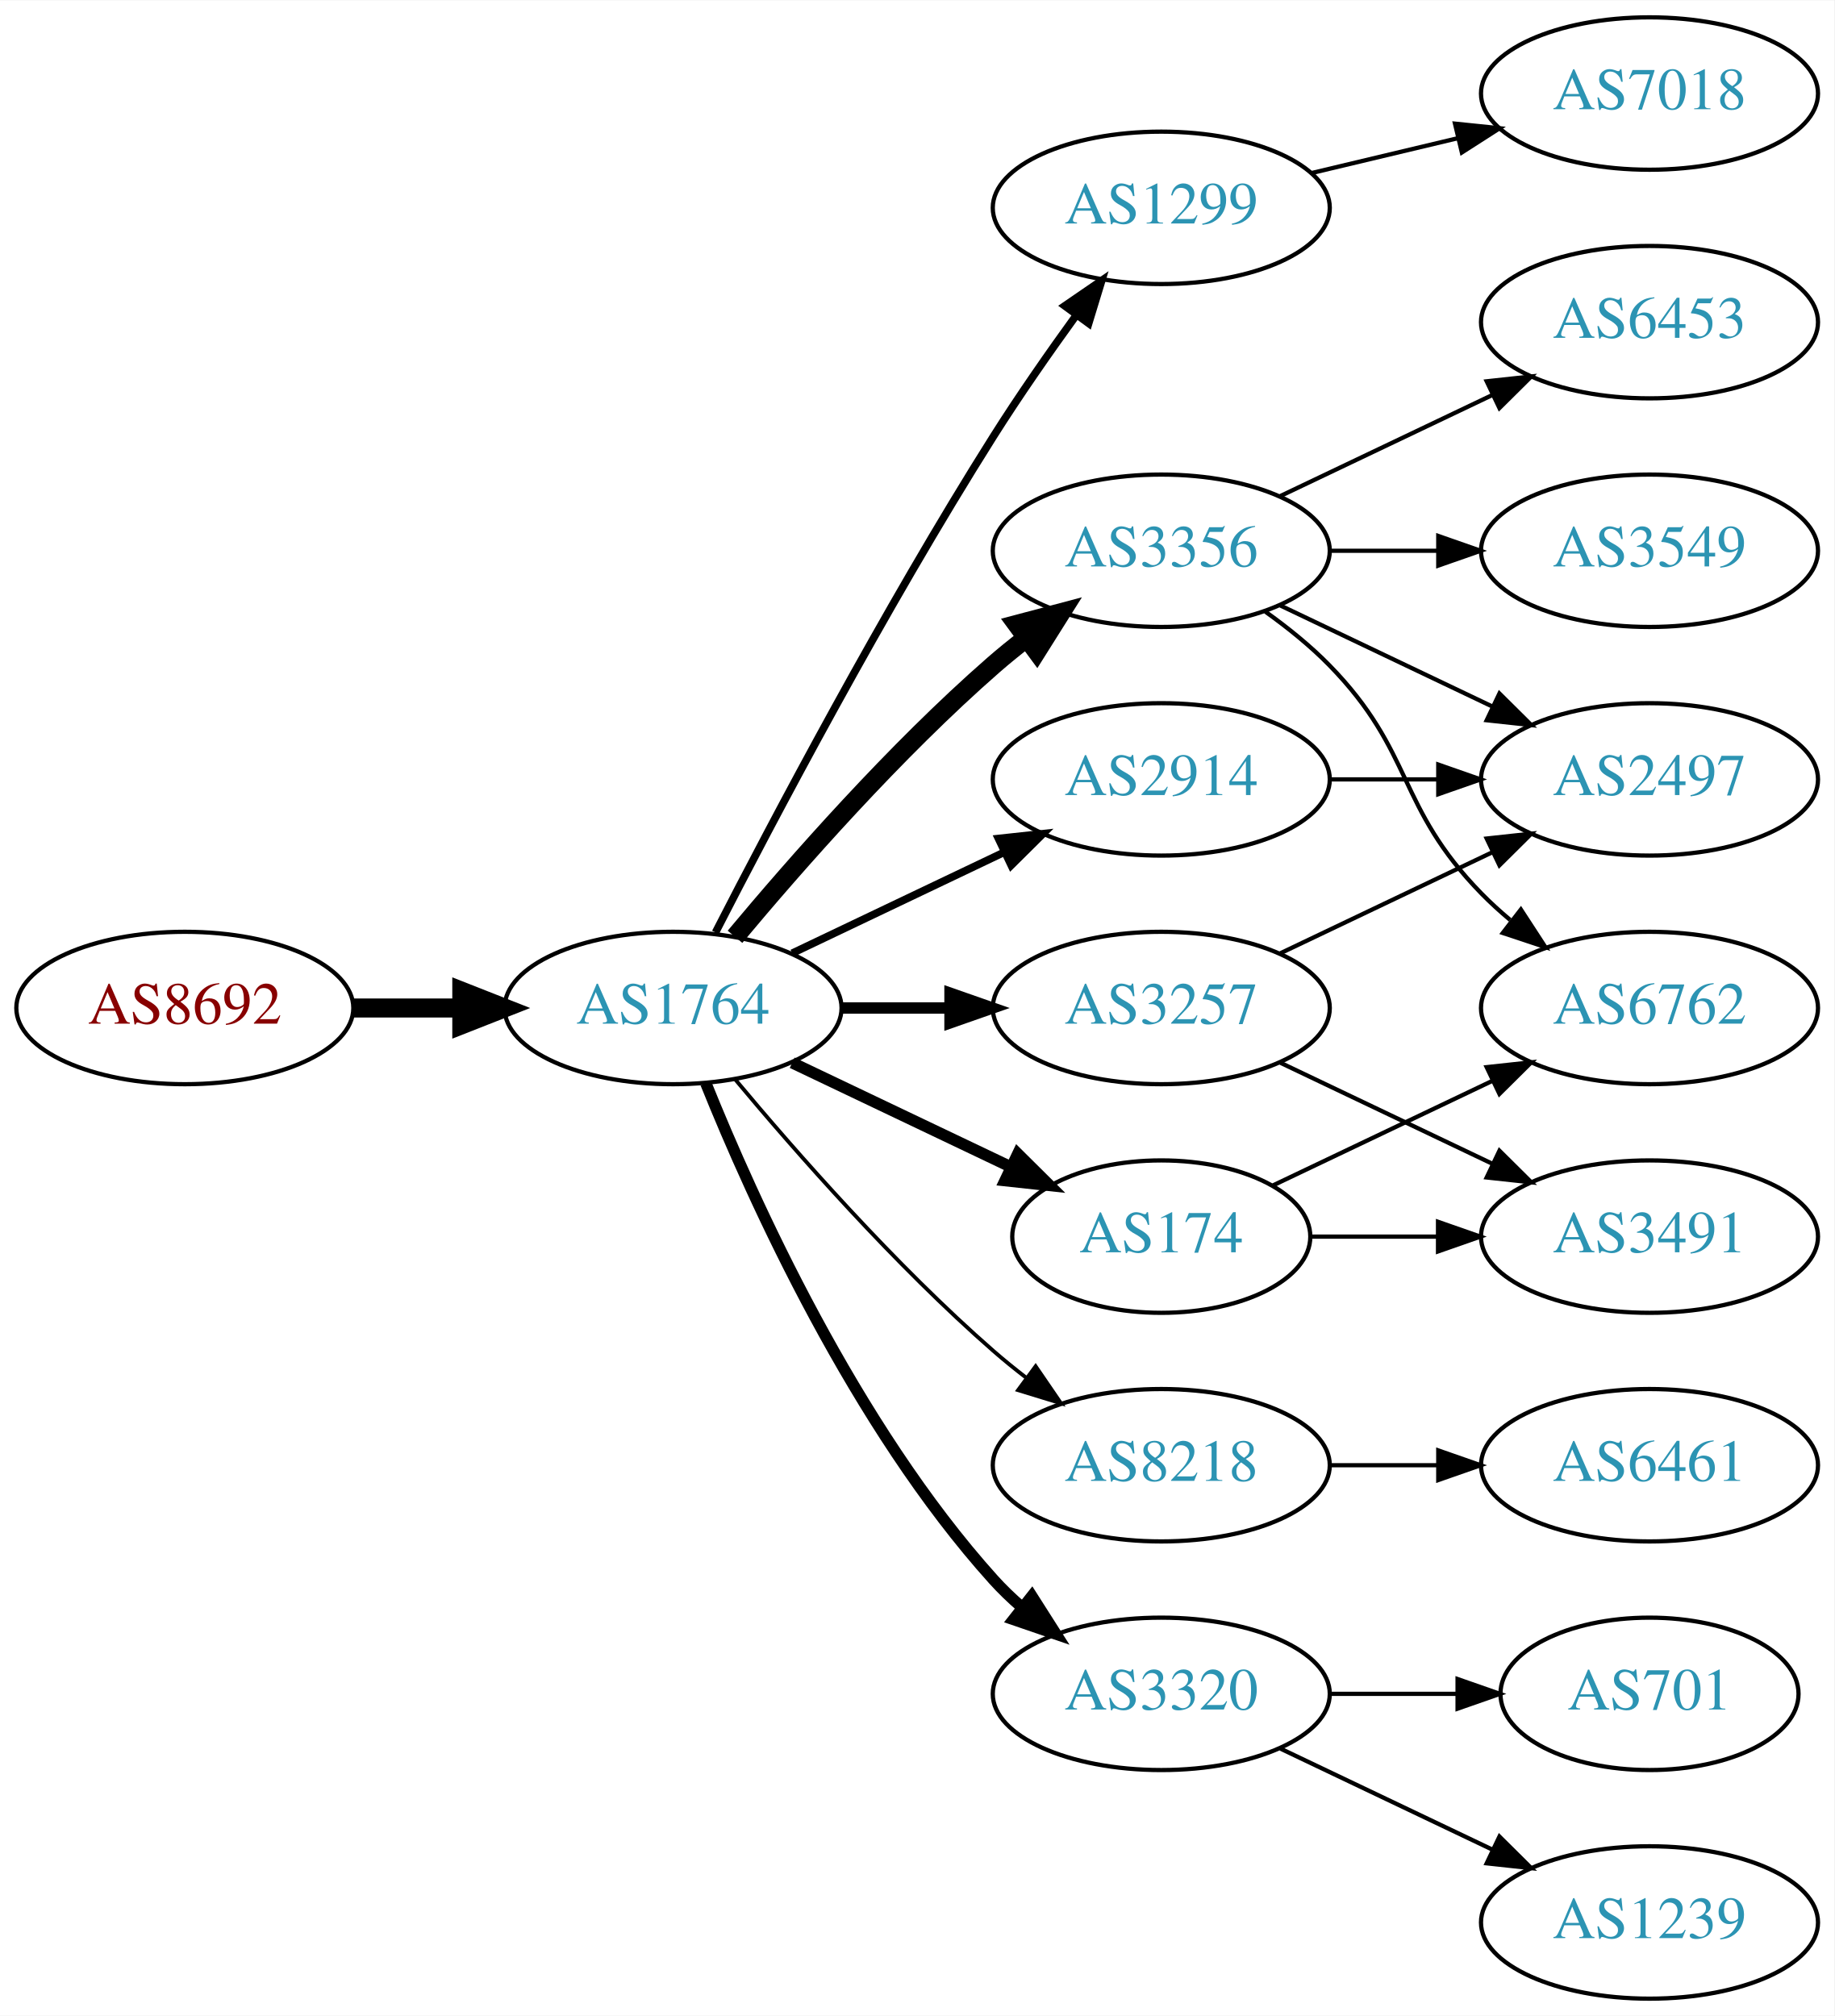
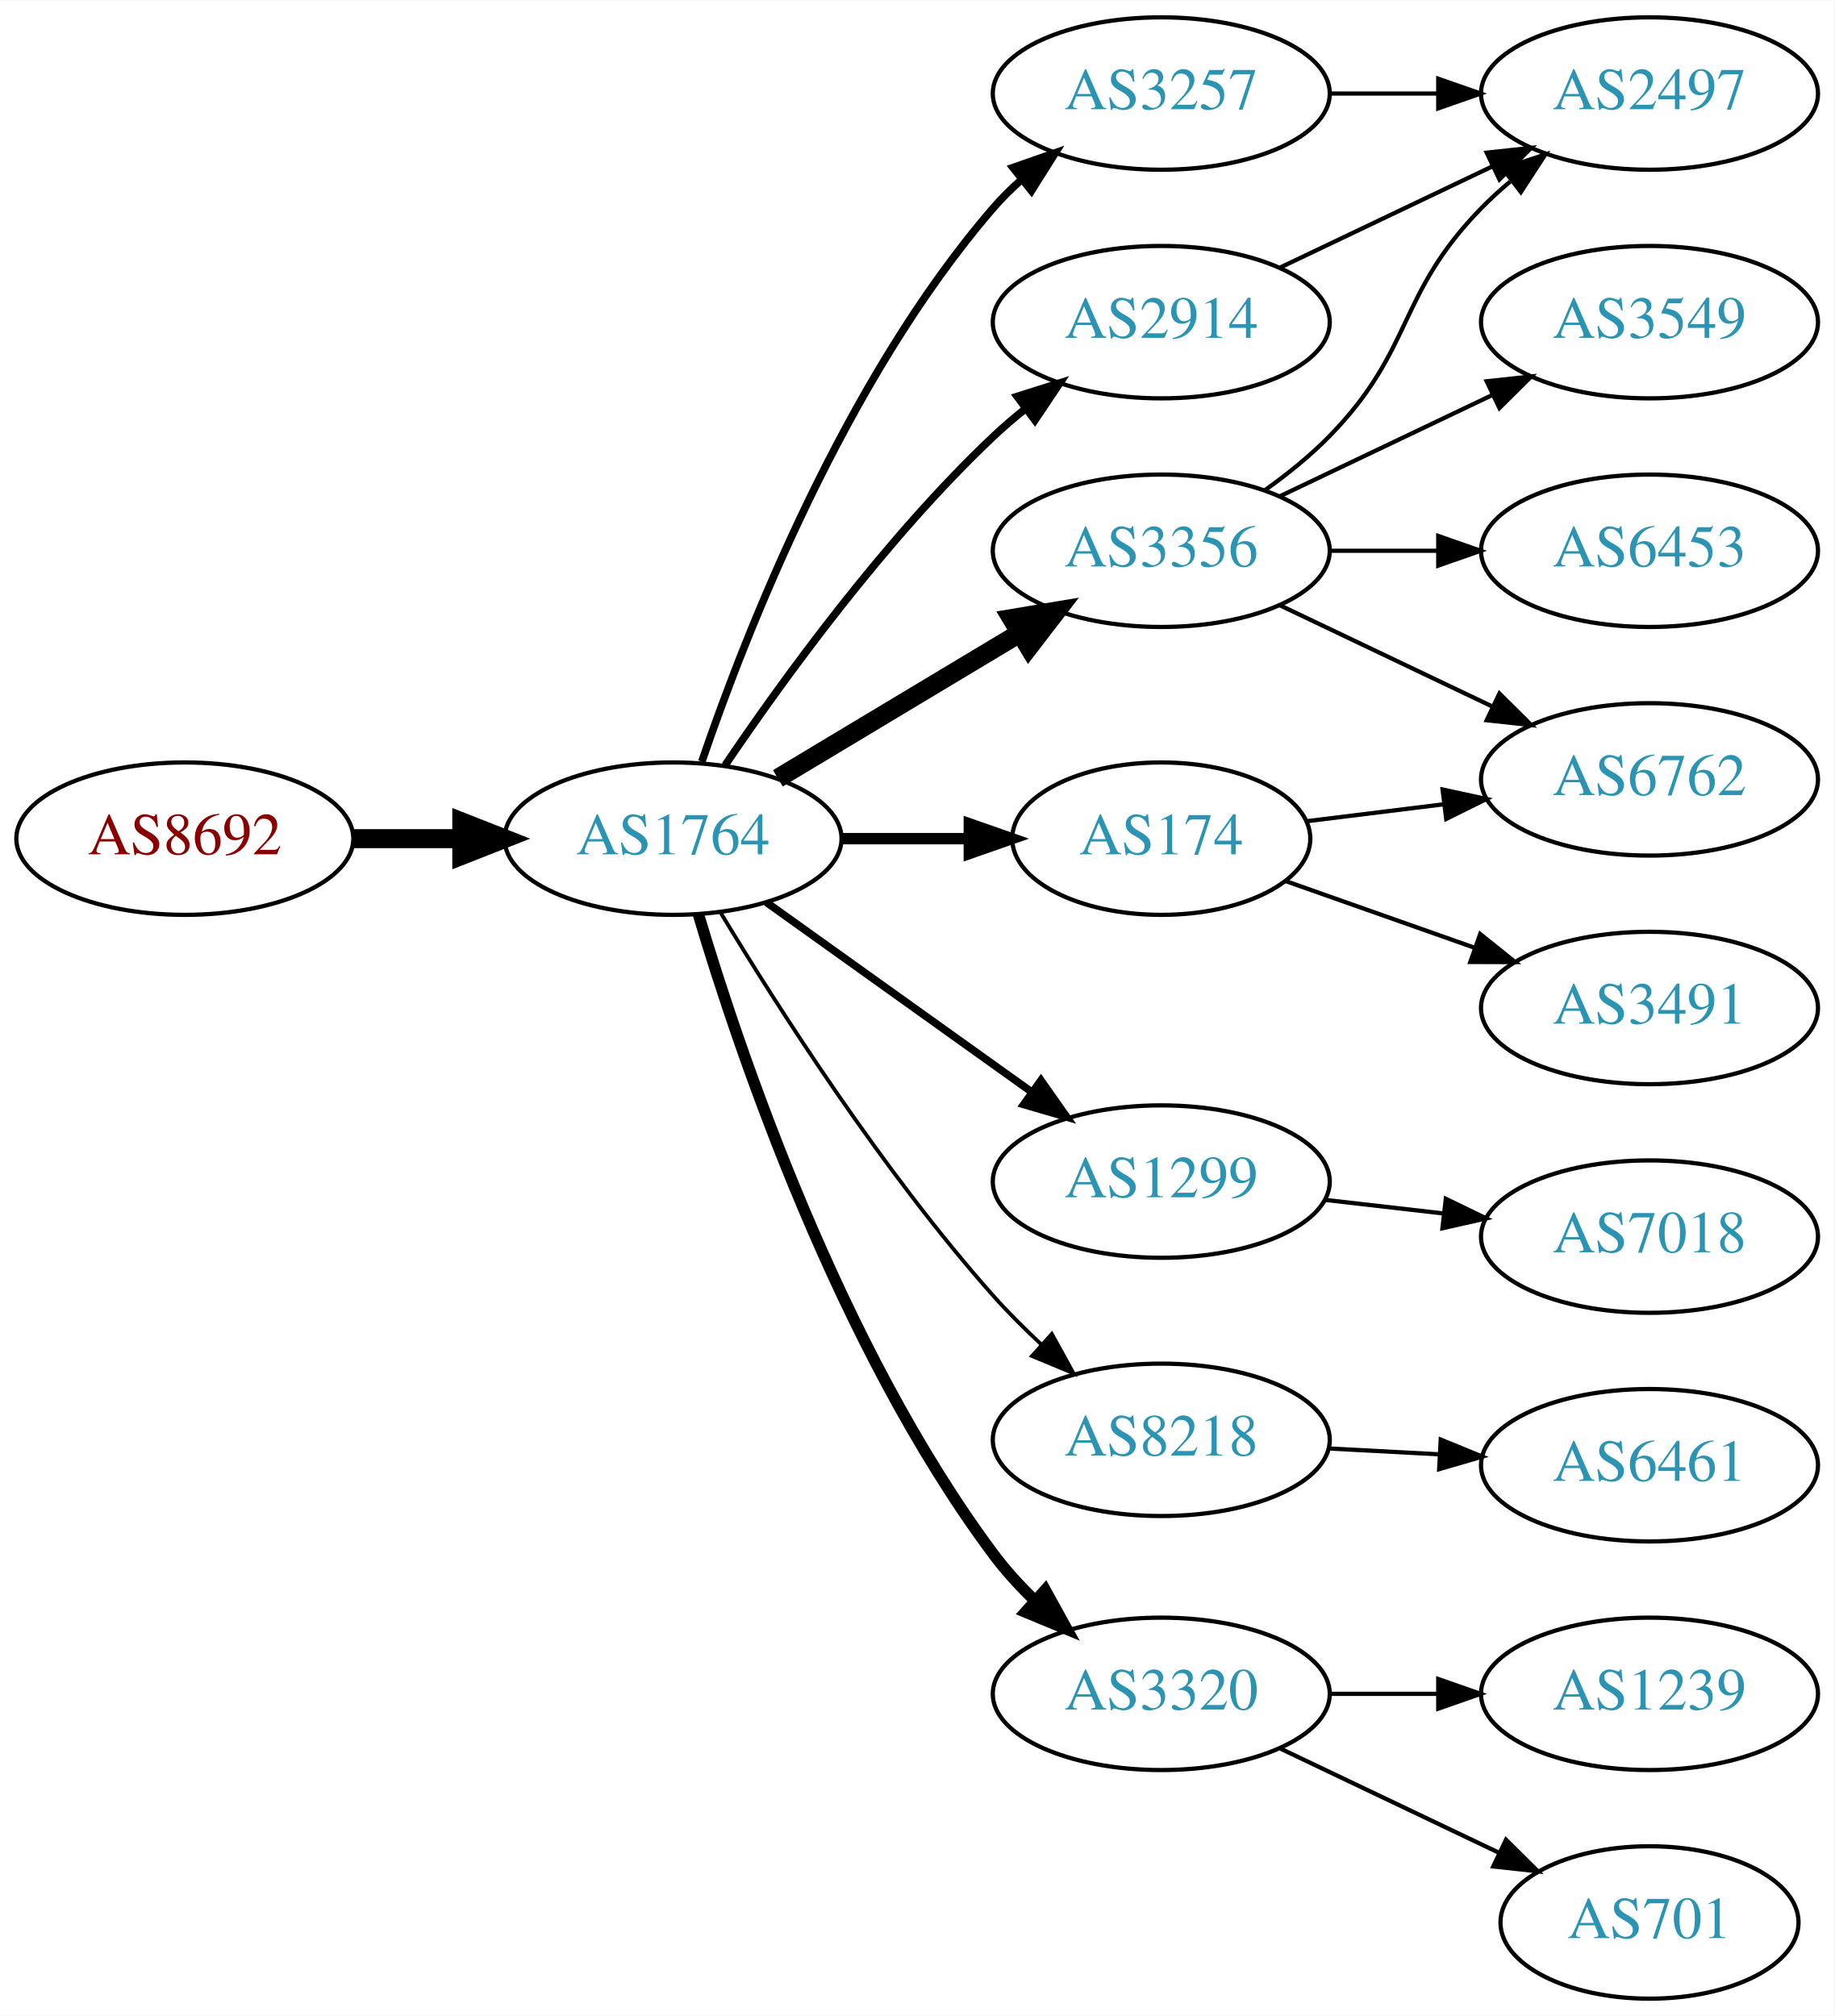
<svg xmlns="http://www.w3.org/2000/svg" xmlns:xlink="http://www.w3.org/1999/xlink" width="433pt" height="476pt" viewBox="0.00 0.00 433.17 476.00">
  <g id="graph0" class="graph" transform="scale(1 1) rotate(0) translate(4 472)">
    <polygon fill="white" stroke="none" points="-4,4 -4,-472 429.172,-472 429.172,4 -4,4" />
    <g id="node1" class="node">
      <g id="a_node1">
        <a xlink:href="/asn/8692" xlink:title="AS8692 ~ Bundesrechenzentrum GmbH [AT]">
-           <ellipse fill="#ffffff" stroke="black" cx="39.647" cy="-234" rx="39.794" ry="18" />
-           <text text-anchor="middle" x="39.647" y="-230.3" font-family="Times,serif" font-size="14.00" fill="#880000">AS8692</text>
+           <ellipse fill="#ffffff" stroke="black" cx="39.647" cy="-274" rx="39.794" ry="18" />
+           <text text-anchor="middle" x="39.647" y="-270.3" font-family="Times,serif" font-size="14.00" fill="#880000">AS8692</text>
        </a>
      </g>
    </g>
    <g id="node2" class="node">
      <g id="a_node2">
        <a xlink:href="/asn/1764" xlink:title="AS1764 ~ NEXTLAYER-AS [AT]">
-           <ellipse fill="#ffffff" stroke="black" cx="154.939" cy="-234" rx="39.794" ry="18" />
-           <text text-anchor="middle" x="154.939" y="-230.3" font-family="Times,serif" font-size="14.00" fill="#2c94b3">AS1764</text>
+           <ellipse fill="#ffffff" stroke="black" cx="154.939" cy="-274" rx="39.794" ry="18" />
+           <text text-anchor="middle" x="154.939" y="-270.3" font-family="Times,serif" font-size="14.00" fill="#2c94b3">AS1764</text>
        </a>
      </g>
    </g>
    <g id="edge1" class="edge">
-       <path fill="none" stroke="black" stroke-width="4.5" d="M79.319,-234C87.522,-234 96.286,-234 104.818,-234" />
-       <polygon fill="black" stroke="black" stroke-width="4.5" points="105.057,-237.938 115.057,-234 105.057,-230.063 105.057,-237.938" />
+       <path fill="none" stroke="black" stroke-width="4.5" d="M79.319,-274C87.522,-274 96.286,-274 104.818,-274" />
+       <polygon fill="black" stroke="black" stroke-width="4.5" points="105.057,-277.938 115.057,-274 105.057,-270.063 105.057,-277.938" />
    </g>
    <g id="node3" class="node">
      <g id="a_node3">
-         <a xlink:href="/asn/1299" xlink:title="AS1299 ~ Telia Carrier [EU]">
-           <ellipse fill="#ffffff" stroke="black" cx="270.232" cy="-423" rx="39.794" ry="18" />
-           <text text-anchor="middle" x="270.232" y="-419.3" font-family="Times,serif" font-size="14.00" fill="#2c94b3">AS1299</text>
+         <a xlink:href="/asn/3257" xlink:title="AS3257 ~ GTT [DE]">
+           <ellipse fill="#ffffff" stroke="black" cx="270.232" cy="-450" rx="39.794" ry="18" />
+           <text text-anchor="middle" x="270.232" y="-446.3" font-family="Times,serif" font-size="14.00" fill="#2c94b3">AS3257</text>
        </a>
      </g>
    </g>
    <g id="edge2" class="edge">
-       <path fill="none" stroke="black" stroke-width="1.8" d="M164.966,-251.852C178.402,-278.055 204.851,-328.237 230.586,-369 236.649,-378.604 243.769,-388.813 250.234,-397.739" />
-       <polygon fill="black" stroke="black" stroke-width="1.8" points="247.441,-399.848 256.176,-405.843 253.085,-395.709 247.441,-399.848" />
+       <path fill="none" stroke="black" stroke-width="1.8" d="M161.738,-292.196C171.937,-322.077 195.397,-382.284 230.586,-423 232.543,-425.264 234.729,-427.432 237.039,-429.486" />
+       <polygon fill="black" stroke="black" stroke-width="1.8" points="235.214,-432.507 245.217,-435.998 239.575,-427.031 235.214,-432.507" />
    </g>
    <g id="node4" class="node">
      <g id="a_node4">
+         <a xlink:href="/asn/1299" xlink:title="AS1299 ~ Telia Carrier [EU]">
+           <ellipse fill="#ffffff" stroke="black" cx="270.232" cy="-193" rx="39.794" ry="18" />
+           <text text-anchor="middle" x="270.232" y="-189.3" font-family="Times,serif" font-size="14.00" fill="#2c94b3">AS1299</text>
+         </a>
+       </g>
+     </g>
+     <g id="edge3" class="edge">
+       <path fill="none" stroke="black" stroke-width="1.8" d="M176.983,-258.954C194.598,-246.361 219.936,-228.245 239.602,-214.184" />
+       <polygon fill="black" stroke="black" stroke-width="1.8" points="241.817,-216.903 247.917,-208.24 237.746,-211.209 241.817,-216.903" />
+     </g>
+     <g id="node5" class="node">
+       <g id="a_node5">
        <a xlink:href="/asn/3356" xlink:title="AS3356 ~ Level 3 Parent, LLC [US]">
          <ellipse fill="#ffffff" stroke="black" cx="270.232" cy="-342" rx="39.794" ry="18" />
          <text text-anchor="middle" x="270.232" y="-338.3" font-family="Times,serif" font-size="14.00" fill="#2c94b3">AS3356</text>
        </a>
      </g>
    </g>
-     <g id="edge3" class="edge">
-       <path fill="none" stroke="black" stroke-width="4.5" d="M169.569,-250.817C183.852,-267.929 207.398,-294.745 230.586,-315 233.052,-317.154 235.69,-319.294 238.388,-321.372" />
-       <polygon fill="black" stroke="black" stroke-width="4.5" points="236.153,-324.616 246.542,-327.37 240.82,-318.273 236.153,-324.616" />
-     </g>
-     <g id="node5" class="node">
-       <g id="a_node5">
-         <a xlink:href="/asn/2914" xlink:title="AS2914 ~ NTT America, Inc. [US]">
-           <ellipse fill="#ffffff" stroke="black" cx="270.232" cy="-288" rx="39.794" ry="18" />
-           <text text-anchor="middle" x="270.232" y="-284.3" font-family="Times,serif" font-size="14.00" fill="#2c94b3">AS2914</text>
-         </a>
-       </g>
-     </g>
    <g id="edge4" class="edge">
-       <path fill="none" stroke="black" stroke-width="1.8" d="M183.076,-246.934C198.07,-254.081 216.891,-263.052 233.114,-270.785" />
-       <polygon fill="black" stroke="black" stroke-width="1.8" points="231.784,-274.028 242.317,-275.171 234.796,-267.709 231.784,-274.028" />
+       <path fill="none" stroke="black" stroke-width="4.5" d="M179.689,-288.255C196.306,-298.229 218.702,-311.671 236.939,-322.617" />
+       <polygon fill="black" stroke="black" stroke-width="4.5" points="234.913,-325.993 245.514,-327.764 238.966,-319.241 234.913,-325.993" />
    </g>
    <g id="node6" class="node">
      <g id="a_node6">
        <a xlink:href="/asn/174" xlink:title="AS174 ~ Cogent Communications [US]">
-           <ellipse fill="#ffffff" stroke="black" cx="270.232" cy="-180" rx="35.194" ry="18" />
-           <text text-anchor="middle" x="270.232" y="-176.3" font-family="Times,serif" font-size="14.00" fill="#2c94b3">AS174</text>
+           <ellipse fill="#ffffff" stroke="black" cx="270.232" cy="-274" rx="35.194" ry="18" />
+           <text text-anchor="middle" x="270.232" y="-270.3" font-family="Times,serif" font-size="14.00" fill="#2c94b3">AS174</text>
        </a>
      </g>
    </g>
    <g id="edge5" class="edge">
-       <path fill="none" stroke="black" stroke-width="2.7" d="M183.076,-221.066C198.508,-213.71 217.993,-204.423 234.528,-196.541" />
-       <polygon fill="black" stroke="black" stroke-width="2.7" points="236.349,-199.551 243.87,-192.089 233.337,-193.232 236.349,-199.551" />
+       <path fill="none" stroke="black" stroke-width="2.7" d="M194.612,-274C204.317,-274 214.808,-274 224.771,-274" />
+       <polygon fill="black" stroke="black" stroke-width="2.7" points="224.907,-277.5 234.907,-274 224.907,-270.5 224.907,-277.5" />
    </g>
    <g id="node7" class="node">
      <g id="a_node7">
        <a xlink:href="/asn/8218" xlink:title="AS8218 ~ legacy Neotelecoms [FR]">
-           <ellipse fill="#ffffff" stroke="black" cx="270.232" cy="-126" rx="39.794" ry="18" />
-           <text text-anchor="middle" x="270.232" y="-122.3" font-family="Times,serif" font-size="14.00" fill="#2c94b3">AS8218</text>
+           <ellipse fill="#ffffff" stroke="black" cx="270.232" cy="-132" rx="39.794" ry="18" />
+           <text text-anchor="middle" x="270.232" y="-128.3" font-family="Times,serif" font-size="14.00" fill="#2c94b3">AS8218</text>
        </a>
      </g>
    </g>
    <g id="edge6" class="edge">
-       <path fill="none" stroke="black" stroke-width="0.9" d="M169.569,-217.183C183.852,-200.071 207.398,-173.255 230.586,-153 233.052,-150.846 235.69,-148.706 238.388,-146.628" />
-       <polygon fill="black" stroke="black" stroke-width="0.9" points="240.561,-149.375 246.542,-140.63 236.413,-143.736 240.561,-149.375" />
+       <path fill="none" stroke="black" stroke-width="0.9" d="M166.127,-256.594C179.502,-234.425 204.378,-195.461 230.586,-166 234.061,-162.094 237.965,-158.198 241.922,-154.511" />
+       <polygon fill="black" stroke="black" stroke-width="0.9" points="244.38,-157.008 249.496,-147.731 239.711,-151.793 244.38,-157.008" />
    </g>
    <g id="node8" class="node">
      <g id="a_node8">
        <a xlink:href="/asn/3320" xlink:title="AS3320 ~ DTAG [DE]">
          <ellipse fill="#ffffff" stroke="black" cx="270.232" cy="-72" rx="39.794" ry="18" />
          <text text-anchor="middle" x="270.232" y="-68.3" font-family="Times,serif" font-size="14.00" fill="#2c94b3">AS3320</text>
        </a>
      </g>
    </g>
    <g id="edge7" class="edge">
-       <path fill="none" stroke="black" stroke-width="2.7" d="M162.687,-216.213C173.738,-188.757 197.791,-135.422 230.586,-99 232.588,-96.776 234.807,-94.637 237.14,-92.603" />
-       <polygon fill="black" stroke="black" stroke-width="2.7" points="239.67,-95.065 245.359,-86.127 235.338,-89.567 239.67,-95.065" />
+       <path fill="none" stroke="black" stroke-width="2.7" d="M160.933,-256.096C170.578,-223.663 194.096,-154.011 230.586,-105 233.464,-101.134 236.873,-97.416 240.456,-93.958" />
+       <polygon fill="black" stroke="black" stroke-width="2.7" points="242.822,-96.538 247.94,-87.261 238.154,-91.321 242.822,-96.538" />
    </g>
    <g id="node9" class="node">
      <g id="a_node9">
-         <a xlink:href="/asn/3257" xlink:title="AS3257 ~ GTT [DE]">
-           <ellipse fill="#ffffff" stroke="black" cx="270.232" cy="-234" rx="39.794" ry="18" />
-           <text text-anchor="middle" x="270.232" y="-230.3" font-family="Times,serif" font-size="14.00" fill="#2c94b3">AS3257</text>
+         <a xlink:href="/asn/2914" xlink:title="AS2914 ~ NTT America, Inc. [US]">
+           <ellipse fill="#ffffff" stroke="black" cx="270.232" cy="-396" rx="39.794" ry="18" />
+           <text text-anchor="middle" x="270.232" y="-392.3" font-family="Times,serif" font-size="14.00" fill="#2c94b3">AS2914</text>
        </a>
      </g>
    </g>
    <g id="edge8" class="edge">
-       <path fill="none" stroke="black" stroke-width="2.7" d="M194.612,-234C202.815,-234 211.579,-234 220.111,-234" />
-       <polygon fill="black" stroke="black" stroke-width="2.7" points="220.35,-237.5 230.35,-234 220.35,-230.5 220.35,-237.5" />
-     </g>
-     <g id="node18" class="node">
-       <g id="a_node18">
-         <a xlink:href="/asn/7018" xlink:title="AS7018 ~ AT&amp;T Services, Inc. [US]">
-           <ellipse fill="#ffffff" stroke="black" cx="385.525" cy="-450" rx="39.794" ry="18" />
-           <text text-anchor="middle" x="385.525" y="-446.3" font-family="Times,serif" font-size="14.00" fill="#2c94b3">AS7018</text>
-         </a>
-       </g>
-     </g>
-     <g id="edge21" class="edge">
-       <path fill="none" stroke="black" d="M305.84,-431.248C316.711,-433.838 328.865,-436.735 340.308,-439.462" />
-       <polygon fill="black" stroke="black" points="339.591,-442.889 350.13,-441.803 341.214,-436.08 339.591,-442.889" />
+       <path fill="none" stroke="black" stroke-width="1.8" d="M167.259,-291.378C180.833,-311.444 204.978,-344.792 230.586,-369 232.965,-371.249 235.544,-373.454 238.203,-375.575" />
+       <polygon fill="black" stroke="black" stroke-width="1.8" points="236.195,-378.444 246.296,-381.64 240.393,-372.843 236.195,-378.444" />
    </g>
    <g id="node10" class="node">
      <g id="a_node10">
-         <a xlink:href="/asn/3549" xlink:title="AS3549 ~ Level 3 Parent, LLC [US]">
-           <ellipse fill="#ffffff" stroke="black" cx="385.525" cy="-342" rx="39.794" ry="18" />
-           <text text-anchor="middle" x="385.525" y="-338.3" font-family="Times,serif" font-size="14.00" fill="#2c94b3">AS3549</text>
+         <a xlink:href="/asn/2497" xlink:title="AS2497 ~ Internet Initiative Japan Inc. [JP]">
+           <ellipse fill="#ffffff" stroke="black" cx="385.525" cy="-450" rx="39.794" ry="18" />
+           <text text-anchor="middle" x="385.525" y="-446.3" font-family="Times,serif" font-size="14.00" fill="#2c94b3">AS2497</text>
        </a>
      </g>
    </g>
    <g id="edge9" class="edge">
-       <path fill="none" stroke="black" d="M309.905,-342C318.108,-342 326.872,-342 335.404,-342" />
-       <polygon fill="black" stroke="black" points="335.643,-345.5 345.643,-342 335.643,-338.5 335.643,-345.5" />
+       <path fill="none" stroke="black" d="M309.905,-450C318.108,-450 326.872,-450 335.404,-450" />
+       <polygon fill="black" stroke="black" points="335.643,-453.5 345.643,-450 335.643,-446.5 335.643,-453.5" />
    </g>
    <g id="node11" class="node">
      <g id="a_node11">
-         <a xlink:href="/asn/6762" xlink:title="AS6762 ~ TELECOM ITALIA SPARKLE S.p.A. [IT]">
-           <ellipse fill="#ffffff" stroke="black" cx="385.525" cy="-234" rx="39.794" ry="18" />
-           <text text-anchor="middle" x="385.525" y="-230.3" font-family="Times,serif" font-size="14.00" fill="#2c94b3">AS6762</text>
+         <a xlink:href="/asn/7018" xlink:title="AS7018 ~ AT&amp;T Services, Inc. [US]">
+           <ellipse fill="#ffffff" stroke="black" cx="385.525" cy="-180" rx="39.794" ry="18" />
+           <text text-anchor="middle" x="385.525" y="-176.3" font-family="Times,serif" font-size="14.00" fill="#2c94b3">AS7018</text>
        </a>
      </g>
    </g>
    <g id="edge10" class="edge">
-       <path fill="none" stroke="black" d="M294.826,-327.611C300.082,-323.852 305.414,-319.563 309.879,-315 330.051,-294.383 325.706,-281.617 345.879,-261 347.972,-258.861 350.255,-256.782 352.632,-254.79" />
-       <polygon fill="black" stroke="black" points="355.15,-257.268 360.931,-248.389 350.875,-251.725 355.15,-257.268" />
+       <path fill="none" stroke="black" d="M308.957,-188.671C317.939,-187.641 327.637,-186.528 336.995,-185.454" />
+       <polygon fill="black" stroke="black" points="337.429,-188.927 346.965,-184.31 336.631,-181.973 337.429,-188.927" />
+     </g>
+     <g id="edge14" class="edge">
+       <path fill="none" stroke="black" d="M294.826,-356.389C300.082,-360.148 305.414,-364.437 309.879,-369 330.051,-389.617 325.706,-402.383 345.879,-423 347.972,-425.139 350.255,-427.218 352.632,-429.21" />
+       <polygon fill="black" stroke="black" points="350.875,-432.275 360.931,-435.611 355.15,-426.732 350.875,-432.275" />
    </g>
    <g id="node12" class="node">
      <g id="a_node12">
-         <a xlink:href="/asn/6453" xlink:title="AS6453 ~ TATA COMMUNICATIONS (AMERICA) INC [US]">
+         <a xlink:href="/asn/3549" xlink:title="AS3549 ~ Level 3 Parent, LLC [US]">
          <ellipse fill="#ffffff" stroke="black" cx="385.525" cy="-396" rx="39.794" ry="18" />
-           <text text-anchor="middle" x="385.525" y="-392.3" font-family="Times,serif" font-size="14.00" fill="#2c94b3">AS6453</text>
+           <text text-anchor="middle" x="385.525" y="-392.3" font-family="Times,serif" font-size="14.00" fill="#2c94b3">AS3549</text>
        </a>
      </g>
    </g>
    <g id="edge11" class="edge">
      <path fill="none" stroke="black" d="M298.369,-354.934C313.363,-362.081 332.184,-371.052 348.407,-378.785" />
      <polygon fill="black" stroke="black" points="347.077,-382.028 357.61,-383.171 350.089,-375.709 347.077,-382.028" />
    </g>
    <g id="node13" class="node">
      <g id="a_node13">
-         <a xlink:href="/asn/2497" xlink:title="AS2497 ~ Internet Initiative Japan Inc. [JP]">
+         <a xlink:href="/asn/6453" xlink:title="AS6453 ~ TATA COMMUNICATIONS (AMERICA) INC [US]">
+           <ellipse fill="#ffffff" stroke="black" cx="385.525" cy="-342" rx="39.794" ry="18" />
+           <text text-anchor="middle" x="385.525" y="-338.3" font-family="Times,serif" font-size="14.00" fill="#2c94b3">AS6453</text>
+         </a>
+       </g>
+     </g>
+     <g id="edge12" class="edge">
+       <path fill="none" stroke="black" d="M309.905,-342C318.108,-342 326.872,-342 335.404,-342" />
+       <polygon fill="black" stroke="black" points="335.643,-345.5 345.643,-342 335.643,-338.5 335.643,-345.5" />
+     </g>
+     <g id="node14" class="node">
+       <g id="a_node14">
+         <a xlink:href="/asn/6762" xlink:title="AS6762 ~ TELECOM ITALIA SPARKLE S.p.A. [IT]">
          <ellipse fill="#ffffff" stroke="black" cx="385.525" cy="-288" rx="39.794" ry="18" />
-           <text text-anchor="middle" x="385.525" y="-284.3" font-family="Times,serif" font-size="14.00" fill="#2c94b3">AS2497</text>
-         </a>
-       </g>
-     </g>
-     <g id="edge12" class="edge">
+           <text text-anchor="middle" x="385.525" y="-284.3" font-family="Times,serif" font-size="14.00" fill="#2c94b3">AS6762</text>
+         </a>
+       </g>
+     </g>
+     <g id="edge13" class="edge">
      <path fill="none" stroke="black" d="M298.369,-329.066C313.363,-321.919 332.184,-312.948 348.407,-305.215" />
      <polygon fill="black" stroke="black" points="350.089,-308.291 357.61,-300.829 347.077,-301.972 350.089,-308.291" />
    </g>
    <g id="edge16" class="edge">
-       <path fill="none" stroke="black" d="M309.905,-288C318.108,-288 326.872,-288 335.404,-288" />
-       <polygon fill="black" stroke="black" points="335.643,-291.5 345.643,-288 335.643,-284.5 335.643,-291.5" />
-     </g>
-     <g id="edge14" class="edge">
-       <path fill="none" stroke="black" d="M296.658,-192.119C311.96,-199.413 331.684,-208.814 348.565,-216.86" />
-       <polygon fill="black" stroke="black" points="347.073,-220.026 357.606,-221.169 350.085,-213.707 347.073,-220.026" />
-     </g>
-     <g id="node14" class="node">
-       <g id="a_node14">
+       <path fill="none" stroke="black" d="M304.611,-278.125C314.702,-279.372 325.984,-280.766 336.819,-282.105" />
+       <polygon fill="black" stroke="black" points="336.663,-285.612 347.017,-283.365 337.522,-278.665 336.663,-285.612" />
+     </g>
+     <g id="node16" class="node">
+       <g id="a_node16">
        <a xlink:href="/asn/3491" xlink:title="AS3491 ~ PCCW Global, Inc. [US]">
-           <ellipse fill="#ffffff" stroke="black" cx="385.525" cy="-180" rx="39.794" ry="18" />
-           <text text-anchor="middle" x="385.525" y="-176.3" font-family="Times,serif" font-size="14.00" fill="#2c94b3">AS3491</text>
-         </a>
-       </g>
-     </g>
-     <g id="edge13" class="edge">
-       <path fill="none" stroke="black" d="M305.531,-180C314.909,-180 325.259,-180 335.294,-180" />
-       <polygon fill="black" stroke="black" points="335.582,-183.5 345.582,-180 335.582,-176.5 335.582,-183.5" />
+           <ellipse fill="#ffffff" stroke="black" cx="385.525" cy="-234" rx="39.794" ry="18" />
+           <text text-anchor="middle" x="385.525" y="-230.3" font-family="Times,serif" font-size="14.00" fill="#2c94b3">AS3491</text>
+         </a>
+       </g>
+     </g>
+     <g id="edge17" class="edge">
+       <path fill="none" stroke="black" d="M299.529,-264.009C313.077,-259.226 329.541,-253.413 344.357,-248.182" />
+       <polygon fill="black" stroke="black" points="345.544,-251.475 353.808,-244.845 343.214,-244.874 345.544,-251.475" />
    </g>
    <g id="node15" class="node">
      <g id="a_node15">
        <a xlink:href="/asn/6461" xlink:title="AS6461 ~ Zayo Bandwidth [US]">
          <ellipse fill="#ffffff" stroke="black" cx="385.525" cy="-126" rx="39.794" ry="18" />
          <text text-anchor="middle" x="385.525" y="-122.3" font-family="Times,serif" font-size="14.00" fill="#2c94b3">AS6461</text>
        </a>
      </g>
    </g>
    <g id="edge15" class="edge">
-       <path fill="none" stroke="black" d="M309.905,-126C318.108,-126 326.872,-126 335.404,-126" />
-       <polygon fill="black" stroke="black" points="335.643,-129.5 345.643,-126 335.643,-122.5 335.643,-129.5" />
-     </g>
-     <g id="node16" class="node">
-       <g id="a_node16">
-         <a xlink:href="/asn/1239" xlink:title="AS1239 ~ Sprint [US]">
-           <ellipse fill="#ffffff" stroke="black" cx="385.525" cy="-18" rx="39.794" ry="18" />
-           <text text-anchor="middle" x="385.525" y="-14.3" font-family="Times,serif" font-size="14.00" fill="#2c94b3">AS1239</text>
-         </a>
-       </g>
-     </g>
-     <g id="edge17" class="edge">
-       <path fill="none" stroke="black" d="M298.369,-59.066C313.363,-51.919 332.184,-42.948 348.407,-35.215" />
-       <polygon fill="black" stroke="black" points="350.089,-38.291 357.61,-30.829 347.077,-31.972 350.089,-38.291" />
+       <path fill="none" stroke="black" d="M309.905,-129.952C318.29,-129.508 327.261,-129.033 335.972,-128.571" />
+       <polygon fill="black" stroke="black" points="336.227,-132.063 346.028,-128.039 335.856,-125.073 336.227,-132.063" />
    </g>
    <g id="node17" class="node">
      <g id="a_node17">
+         <a xlink:href="/asn/1239" xlink:title="AS1239 ~ Sprint [US]">
+           <ellipse fill="#ffffff" stroke="black" cx="385.525" cy="-72" rx="39.794" ry="18" />
+           <text text-anchor="middle" x="385.525" y="-68.3" font-family="Times,serif" font-size="14.00" fill="#2c94b3">AS1239</text>
+         </a>
+       </g>
+     </g>
+     <g id="edge18" class="edge">
+       <path fill="none" stroke="black" d="M309.905,-72C318.108,-72 326.872,-72 335.404,-72" />
+       <polygon fill="black" stroke="black" points="335.643,-75.5 345.643,-72 335.643,-68.5 335.643,-75.5" />
+     </g>
+     <g id="node18" class="node">
+       <g id="a_node18">
        <a xlink:href="/asn/701" xlink:title="AS701 ~ UUNET [US]">
-           <ellipse fill="#ffffff" stroke="black" cx="385.525" cy="-72" rx="35.194" ry="18" />
-           <text text-anchor="middle" x="385.525" y="-68.3" font-family="Times,serif" font-size="14.00" fill="#2c94b3">AS701</text>
-         </a>
-       </g>
-     </g>
-     <g id="edge18" class="edge">
-       <path fill="none" stroke="black" d="M309.905,-72C319.61,-72 330.101,-72 340.064,-72" />
-       <polygon fill="black" stroke="black" points="340.2,-75.5 350.2,-72 340.2,-68.5 340.2,-75.5" />
+           <ellipse fill="#ffffff" stroke="black" cx="385.525" cy="-18" rx="35.194" ry="18" />
+           <text text-anchor="middle" x="385.525" y="-14.3" font-family="Times,serif" font-size="14.00" fill="#2c94b3">AS701</text>
+         </a>
+       </g>
    </g>
    <g id="edge19" class="edge">
-       <path fill="none" stroke="black" d="M298.369,-246.934C313.363,-254.081 332.184,-263.052 348.407,-270.785" />
-       <polygon fill="black" stroke="black" points="347.077,-274.028 357.61,-275.171 350.089,-267.709 347.077,-274.028" />
+       <path fill="none" stroke="black" d="M298.369,-59.066C313.801,-51.71 333.286,-42.423 349.821,-34.541" />
+       <polygon fill="black" stroke="black" points="351.642,-37.551 359.163,-30.089 348.63,-31.232 351.642,-37.551" />
    </g>
    <g id="edge20" class="edge">
-       <path fill="none" stroke="black" d="M298.369,-221.066C313.363,-213.919 332.184,-204.948 348.407,-197.215" />
-       <polygon fill="black" stroke="black" points="350.089,-200.291 357.61,-192.829 347.077,-193.972 350.089,-200.291" />
+       <path fill="none" stroke="black" d="M298.369,-408.934C313.363,-416.081 332.184,-425.052 348.407,-432.785" />
+       <polygon fill="black" stroke="black" points="347.077,-436.028 357.61,-437.171 350.089,-429.709 347.077,-436.028" />
    </g>
  </g>
</svg>
